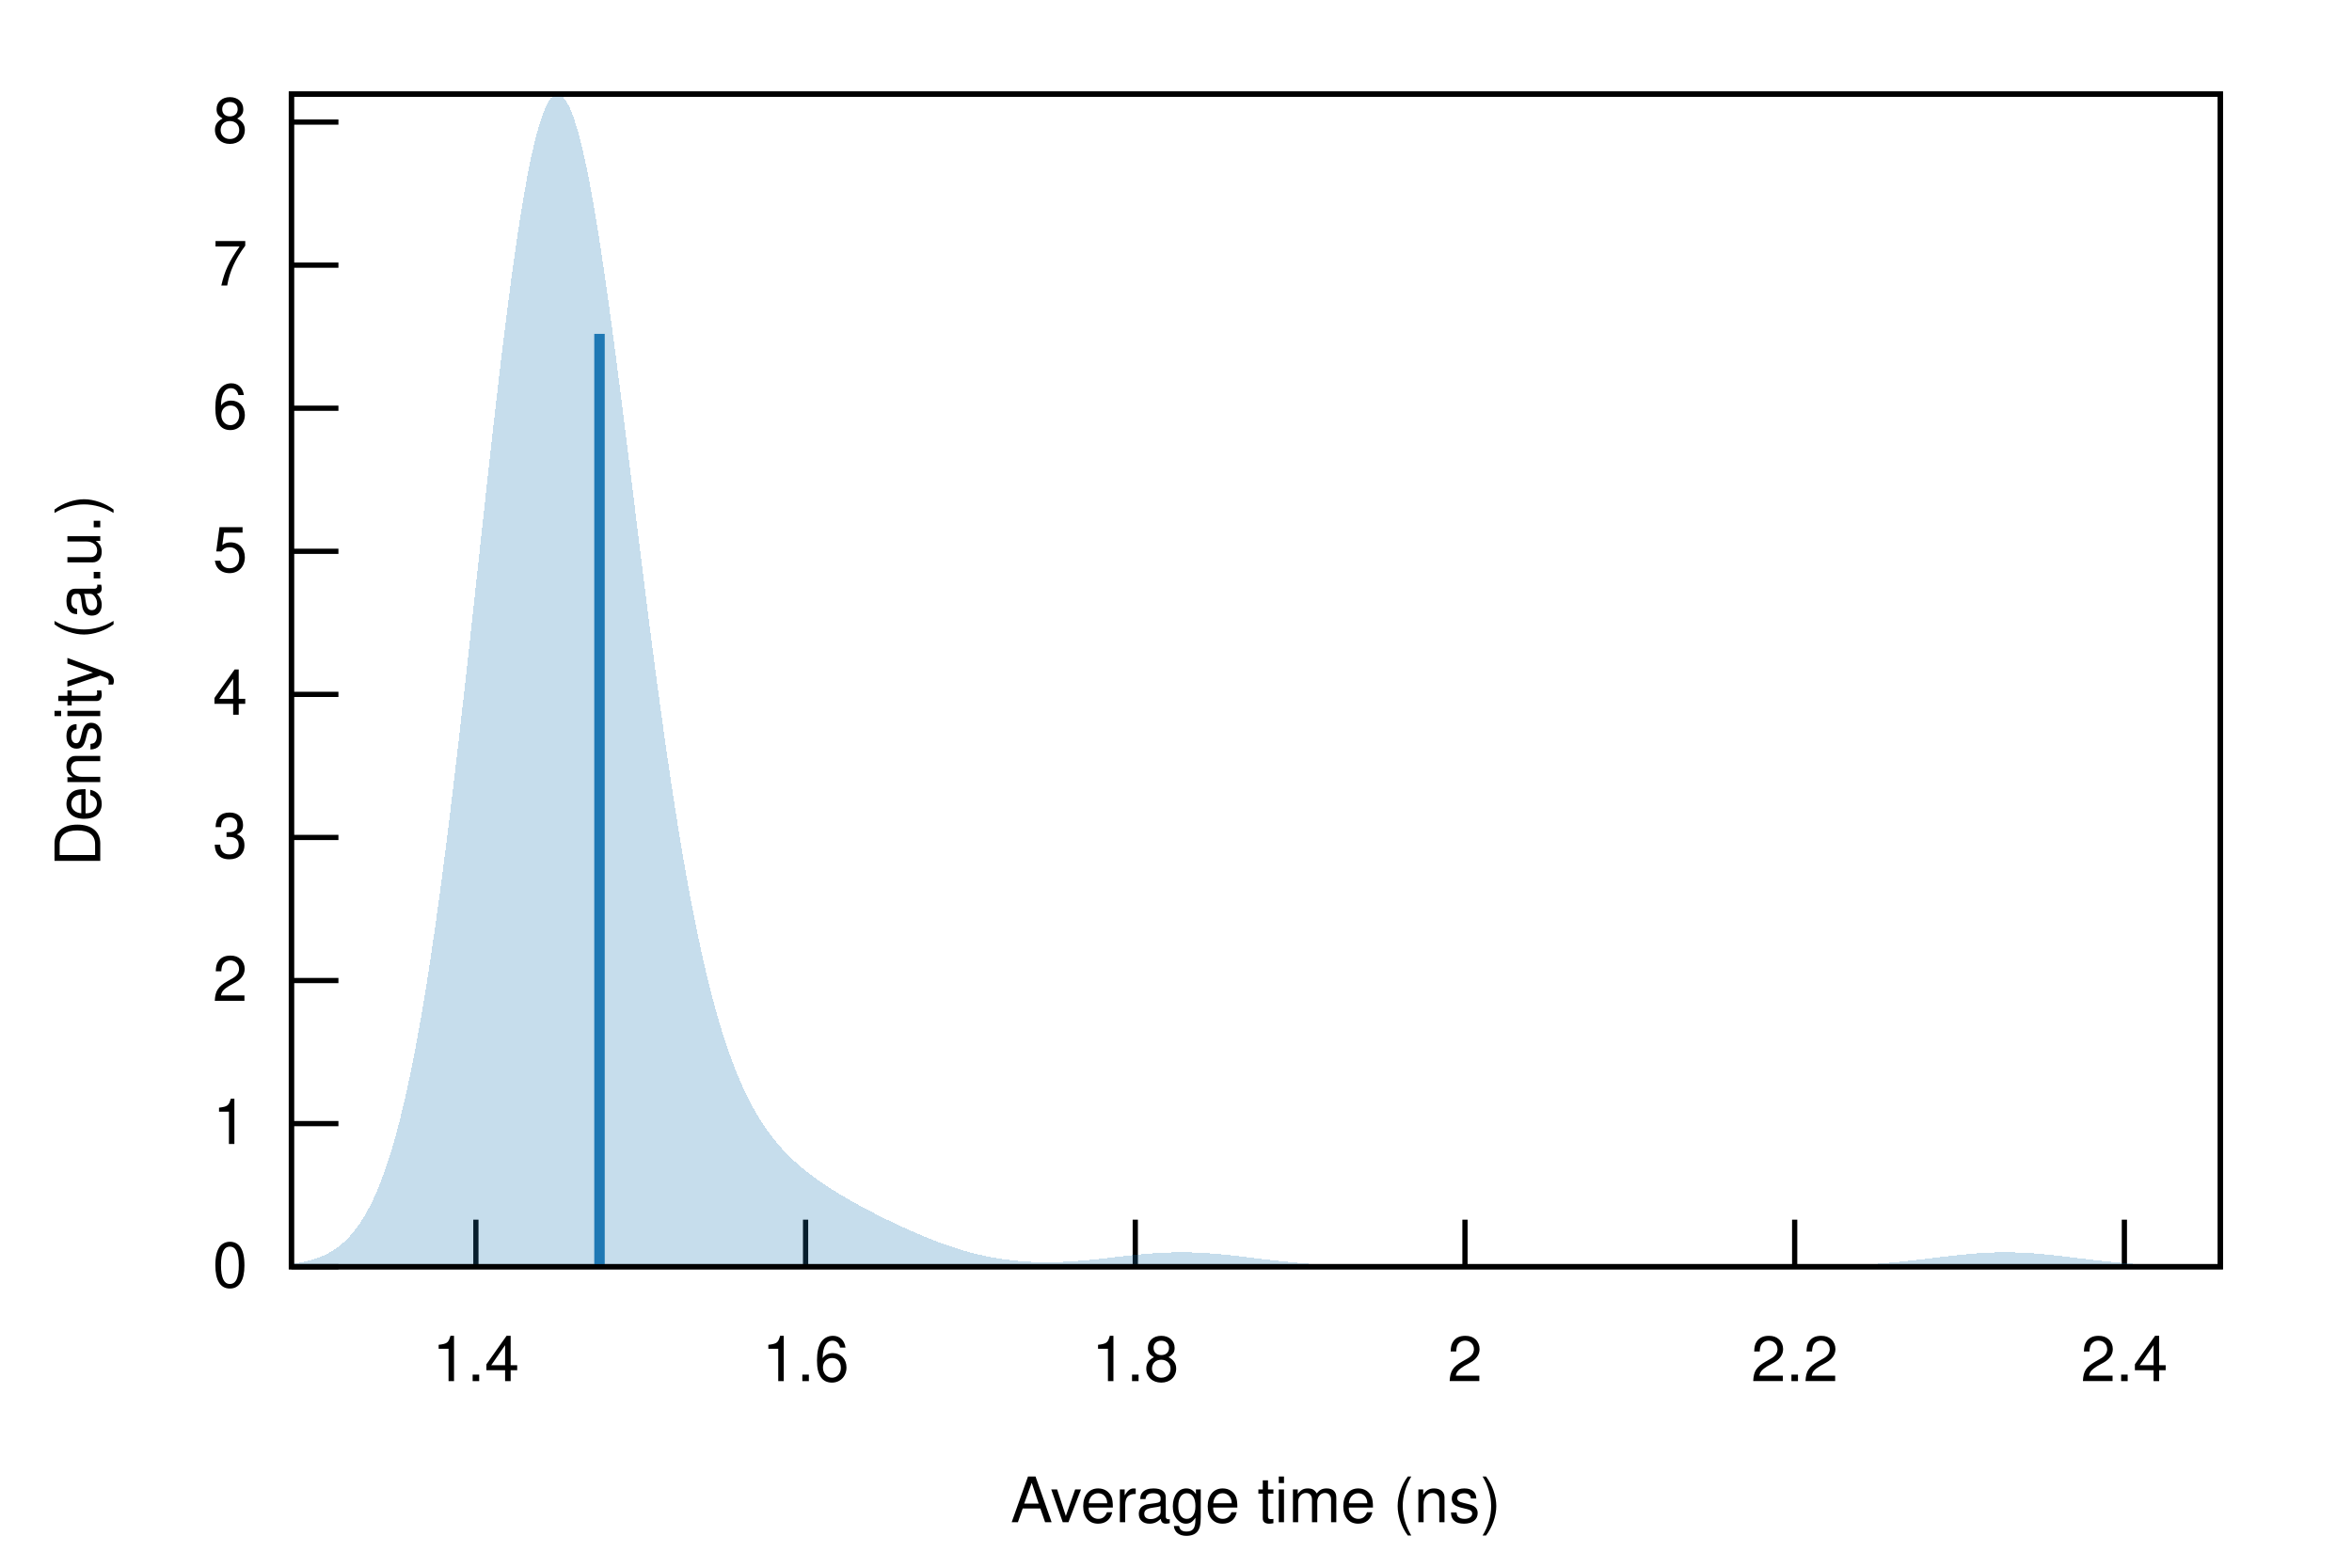
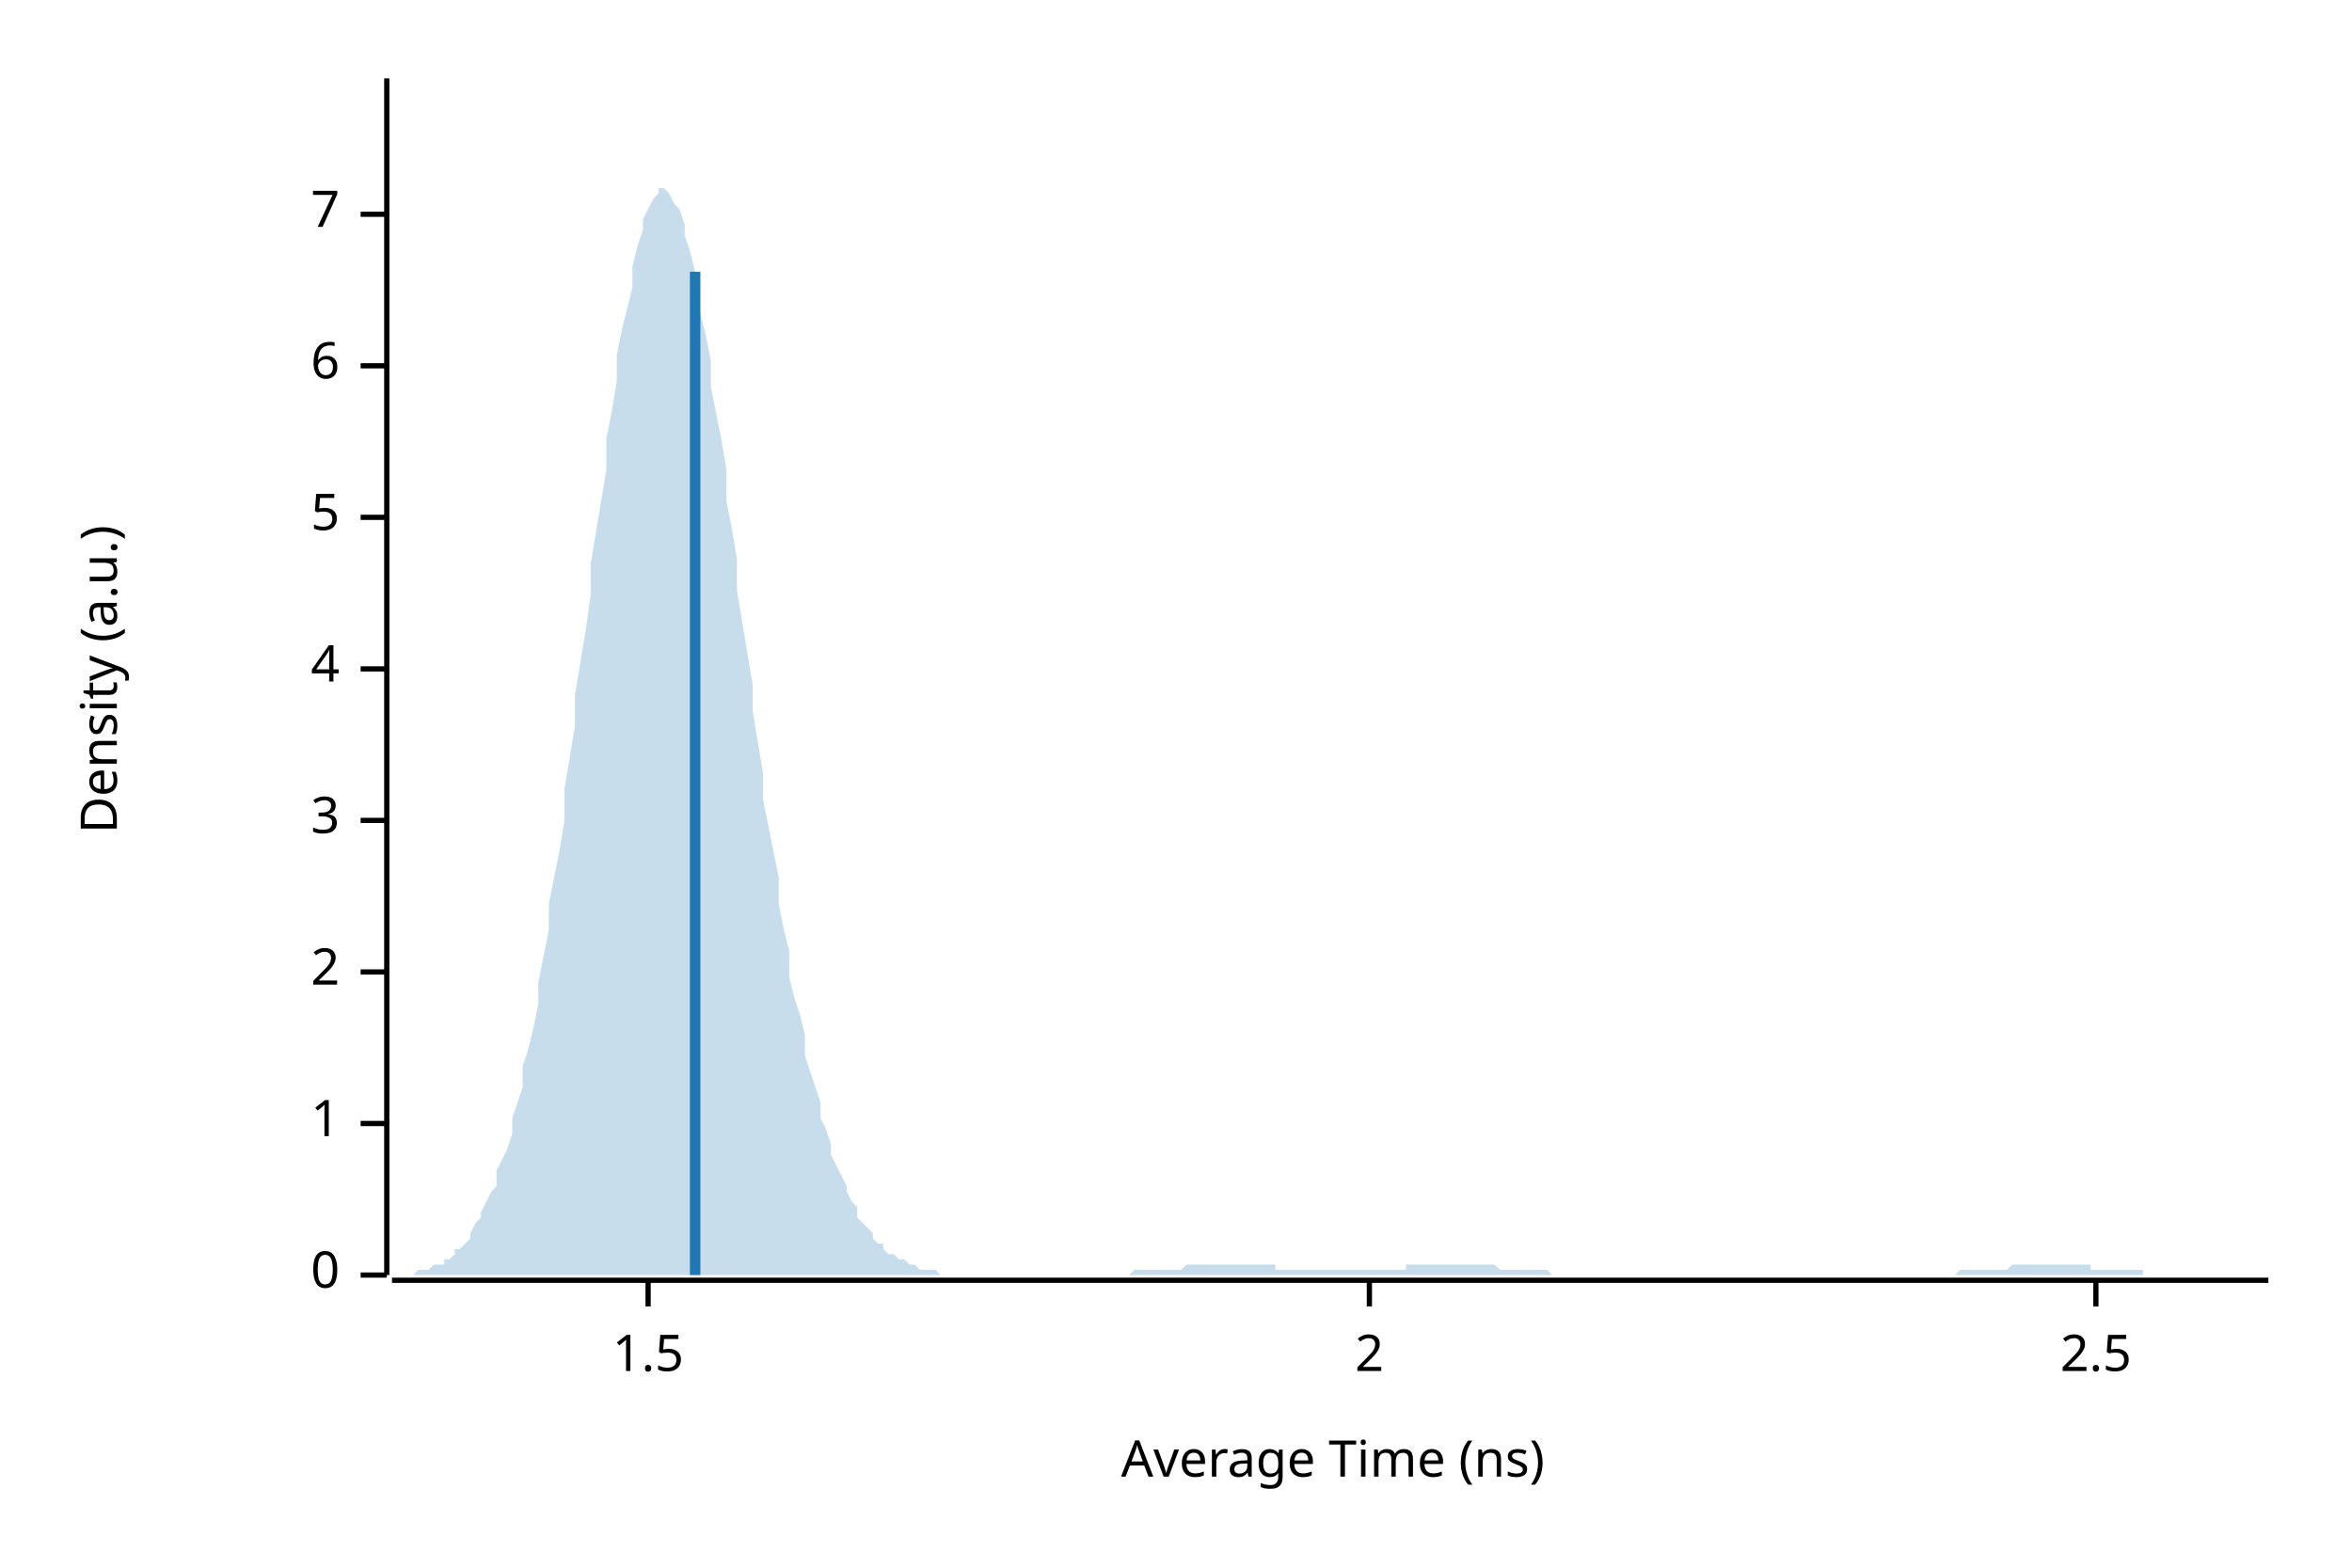
- <svg xmlns="http://www.w3.org/2000/svg" xmlns:xlink="http://www.w3.org/1999/xlink" viewBox="0 0 450 300">
-   <g id="gnuplot_canvas">
-     <rect x="0" y="0" width="450" height="300" fill="none" />
-     <defs>
-       <circle id="gpDot" r="0.5" stroke-width="0.5" stroke="currentColor" />
-       <path id="gpPt0" stroke-width="0.222" stroke="currentColor" d="M-1,0 h2 M0,-1 v2" />
-       <path id="gpPt1" stroke-width="0.222" stroke="currentColor" d="M-1,-1 L1,1 M1,-1 L-1,1" />
-       <path id="gpPt2" stroke-width="0.222" stroke="currentColor" d="M-1,0 L1,0 M0,-1 L0,1 M-1,-1 L1,1 M-1,1 L1,-1" />
-       <rect id="gpPt3" stroke-width="0.222" stroke="currentColor" x="-1" y="-1" width="2" height="2" />
-       <rect id="gpPt4" stroke-width="0.222" stroke="currentColor" fill="currentColor" x="-1" y="-1" width="2" height="2" />
-       <circle id="gpPt5" stroke-width="0.222" stroke="currentColor" cx="0" cy="0" r="1" />
-       <use xlink:href="#gpPt5" id="gpPt6" fill="currentColor" stroke="none" />
-       <path id="gpPt7" stroke-width="0.222" stroke="currentColor" d="M0,-1.33 L-1.33,0.67 L1.33,0.67 z" />
-       <use xlink:href="#gpPt7" id="gpPt8" fill="currentColor" stroke="none" />
-       <use xlink:href="#gpPt7" id="gpPt9" stroke="currentColor" transform="rotate(180)" />
-       <use xlink:href="#gpPt9" id="gpPt10" fill="currentColor" stroke="none" />
-       <use xlink:href="#gpPt3" id="gpPt11" stroke="currentColor" transform="rotate(45)" />
-       <use xlink:href="#gpPt11" id="gpPt12" fill="currentColor" stroke="none" />
-       <path id="gpPt13" stroke-width="0.222" stroke="currentColor" d="M0,1.330 L1.265,0.411 L0.782,-1.067 L-0.782,-1.076 L-1.265,0.411 z" />
-       <use xlink:href="#gpPt13" id="gpPt14" fill="currentColor" stroke="none" />
-       <filter id="textbox" filterUnits="objectBoundingBox" x="0" y="0" height="1" width="1">
-         <feFlood flood-color="white" flood-opacity="1" result="bgnd" />
-         <feComposite in="SourceGraphic" in2="bgnd" operator="atop" />
-       </filter>
-       <filter id="greybox" filterUnits="objectBoundingBox" x="0" y="0" height="1" width="1">
-         <feFlood flood-color="lightgrey" flood-opacity="1" result="grey" />
-         <feComposite in="SourceGraphic" in2="grey" operator="atop" />
-       </filter>
-     </defs>
-     <g fill="none" color="white" stroke="currentColor" stroke-width="1.00" stroke-linecap="butt" stroke-linejoin="miter">
- </g>
-     <g fill="none" color="black" stroke="currentColor" stroke-width="1.00" stroke-linecap="butt" stroke-linejoin="miter">
-       <path stroke="black" d="M55.75,242.40 L64.75,242.40  " />
-       <g transform="translate(47.36,246.30)" stroke="none" fill="black" font-family="Helvetica" font-size="12.00" text-anchor="end">
-         <text>
-           <tspan font-family="Helvetica"> 0</tspan>
-         </text>
-       </g>
-     </g>
-     <g fill="none" color="black" stroke="currentColor" stroke-width="1.00" stroke-linecap="butt" stroke-linejoin="miter">
-       <path stroke="black" d="M55.75,215.02 L64.75,215.02  " />
-       <g transform="translate(47.36,218.92)" stroke="none" fill="black" font-family="Helvetica" font-size="12.00" text-anchor="end">
-         <text>
-           <tspan font-family="Helvetica"> 1</tspan>
-         </text>
-       </g>
-     </g>
-     <g fill="none" color="black" stroke="currentColor" stroke-width="1.00" stroke-linecap="butt" stroke-linejoin="miter">
-       <path stroke="black" d="M55.75,187.64 L64.75,187.64  " />
-       <g transform="translate(47.36,191.54)" stroke="none" fill="black" font-family="Helvetica" font-size="12.00" text-anchor="end">
-         <text>
-           <tspan font-family="Helvetica"> 2</tspan>
-         </text>
-       </g>
-     </g>
-     <g fill="none" color="black" stroke="currentColor" stroke-width="1.00" stroke-linecap="butt" stroke-linejoin="miter">
-       <path stroke="black" d="M55.75,160.26 L64.75,160.26  " />
-       <g transform="translate(47.36,164.16)" stroke="none" fill="black" font-family="Helvetica" font-size="12.00" text-anchor="end">
-         <text>
-           <tspan font-family="Helvetica"> 3</tspan>
-         </text>
-       </g>
-     </g>
-     <g fill="none" color="black" stroke="currentColor" stroke-width="1.00" stroke-linecap="butt" stroke-linejoin="miter">
-       <path stroke="black" d="M55.75,132.88 L64.75,132.88  " />
-       <g transform="translate(47.36,136.78)" stroke="none" fill="black" font-family="Helvetica" font-size="12.00" text-anchor="end">
-         <text>
-           <tspan font-family="Helvetica"> 4</tspan>
-         </text>
-       </g>
-     </g>
-     <g fill="none" color="black" stroke="currentColor" stroke-width="1.00" stroke-linecap="butt" stroke-linejoin="miter">
-       <path stroke="black" d="M55.75,105.50 L64.75,105.50  " />
-       <g transform="translate(47.36,109.40)" stroke="none" fill="black" font-family="Helvetica" font-size="12.00" text-anchor="end">
-         <text>
-           <tspan font-family="Helvetica"> 5</tspan>
-         </text>
-       </g>
-     </g>
-     <g fill="none" color="black" stroke="currentColor" stroke-width="1.00" stroke-linecap="butt" stroke-linejoin="miter">
-       <path stroke="black" d="M55.75,78.12 L64.75,78.12  " />
-       <g transform="translate(47.36,82.02)" stroke="none" fill="black" font-family="Helvetica" font-size="12.00" text-anchor="end">
-         <text>
-           <tspan font-family="Helvetica"> 6</tspan>
-         </text>
-       </g>
-     </g>
-     <g fill="none" color="black" stroke="currentColor" stroke-width="1.00" stroke-linecap="butt" stroke-linejoin="miter">
-       <path stroke="black" d="M55.75,50.74 L64.75,50.74  " />
-       <g transform="translate(47.36,54.64)" stroke="none" fill="black" font-family="Helvetica" font-size="12.00" text-anchor="end">
-         <text>
-           <tspan font-family="Helvetica"> 7</tspan>
-         </text>
-       </g>
-     </g>
-     <g fill="none" color="black" stroke="currentColor" stroke-width="1.00" stroke-linecap="butt" stroke-linejoin="miter">
-       <path stroke="black" d="M55.75,23.36 L64.75,23.36  " />
-       <g transform="translate(47.36,27.26)" stroke="none" fill="black" font-family="Helvetica" font-size="12.00" text-anchor="end">
-         <text>
-           <tspan font-family="Helvetica"> 8</tspan>
-         </text>
-       </g>
-     </g>
-     <g fill="none" color="black" stroke="currentColor" stroke-width="1.00" stroke-linecap="butt" stroke-linejoin="miter">
-       <path stroke="black" d="M91.05,242.40 L91.05,233.40  " />
-       <g transform="translate(91.05,264.30)" stroke="none" fill="black" font-family="Helvetica" font-size="12.00" text-anchor="middle">
-         <text>
-           <tspan font-family="Helvetica"> 1.4</tspan>
-         </text>
-       </g>
-     </g>
-     <g fill="none" color="black" stroke="currentColor" stroke-width="1.00" stroke-linecap="butt" stroke-linejoin="miter">
-       <path stroke="black" d="M154.13,242.40 L154.13,233.40  " />
-       <g transform="translate(154.13,264.30)" stroke="none" fill="black" font-family="Helvetica" font-size="12.00" text-anchor="middle">
-         <text>
-           <tspan font-family="Helvetica"> 1.6</tspan>
-         </text>
-       </g>
-     </g>
-     <g fill="none" color="black" stroke="currentColor" stroke-width="1.00" stroke-linecap="butt" stroke-linejoin="miter">
-       <path stroke="black" d="M217.21,242.40 L217.21,233.40  " />
-       <g transform="translate(217.21,264.30)" stroke="none" fill="black" font-family="Helvetica" font-size="12.00" text-anchor="middle">
-         <text>
-           <tspan font-family="Helvetica"> 1.8</tspan>
-         </text>
-       </g>
-     </g>
-     <g fill="none" color="black" stroke="currentColor" stroke-width="1.00" stroke-linecap="butt" stroke-linejoin="miter">
-       <path stroke="black" d="M280.29,242.40 L280.29,233.40  " />
-       <g transform="translate(280.29,264.30)" stroke="none" fill="black" font-family="Helvetica" font-size="12.00" text-anchor="middle">
-         <text>
-           <tspan font-family="Helvetica"> 2</tspan>
-         </text>
-       </g>
-     </g>
-     <g fill="none" color="black" stroke="currentColor" stroke-width="1.00" stroke-linecap="butt" stroke-linejoin="miter">
-       <path stroke="black" d="M343.37,242.40 L343.37,233.40  " />
-       <g transform="translate(343.37,264.30)" stroke="none" fill="black" font-family="Helvetica" font-size="12.00" text-anchor="middle">
-         <text>
-           <tspan font-family="Helvetica"> 2.2</tspan>
-         </text>
-       </g>
-     </g>
-     <g fill="none" color="black" stroke="currentColor" stroke-width="1.00" stroke-linecap="butt" stroke-linejoin="miter">
-       <path stroke="black" d="M406.45,242.40 L406.45,233.40  " />
-       <g transform="translate(406.45,264.30)" stroke="none" fill="black" font-family="Helvetica" font-size="12.00" text-anchor="middle">
-         <text>
-           <tspan font-family="Helvetica"> 2.4</tspan>
-         </text>
-       </g>
-     </g>
-     <g fill="none" color="black" stroke="currentColor" stroke-width="1.00" stroke-linecap="butt" stroke-linejoin="miter">
- </g>
-     <g fill="none" color="black" stroke="currentColor" stroke-width="1.00" stroke-linecap="butt" stroke-linejoin="miter">
-       <path stroke="black" d="M55.75,18.01 L55.75,242.40 L424.82,242.40 L424.82,18.01 L55.75,18.01 Z  " />
-     </g>
-     <g fill="none" color="black" stroke="currentColor" stroke-width="1.00" stroke-linecap="butt" stroke-linejoin="miter">
- </g>
-     <g id="gnuplot_plot_1">
-       <g fill="none" color="black" stroke="currentColor" stroke-width="1.00" stroke-linecap="butt" stroke-linejoin="miter">
-         <g stroke="none" shape-rendering="crispEdges">
-           <polygon fill="rgb( 31, 120, 180)" fill-opacity="0.25" points="55.75,241.88 56.49,241.77 57.23,241.65 57.97,241.51 58.71,241.35 59.45,241.15 60.19,240.93 60.93,240.67 61.67,240.37 62.41,240.03 63.15,239.63 63.89,239.18 64.63,238.66 65.37,238.08 66.10,237.41 66.84,236.66 67.58,235.81 68.32,234.86 69.06,233.79 69.80,232.59 70.54,231.26 71.28,229.79 72.02,228.16 72.76,226.36 73.50,224.38 74.24,222.21 74.98,219.85 75.72,217.27 76.46,214.47 77.20,211.45 77.94,208.18 78.68,204.68 79.42,200.92 80.16,196.92 80.90,192.66 81.64,188.14 82.38,183.37 83.12,178.35 83.86,173.09 84.60,167.59 85.33,161.87 86.07,155.94 86.81,149.81 87.55,143.51 88.29,137.05 89.03,130.46 89.77,123.78 90.51,117.01 91.25,110.20 91.99,103.38 92.73,96.59 93.47,89.85 94.21,83.21 94.95,76.70 95.69,70.36 96.43,64.23 97.17,58.35 97.91,52.75 98.65,47.46 99.39,42.53 100.13,37.98 100.87,33.84 101.61,30.14 102.35,26.90 103.09,24.14 103.83,21.88 104.56,20.13 105.30,18.89 106.04,18.19 106.78,18.01 107.52,18.35 108.26,19.22 109.00,20.59 109.74,22.45 110.48,24.78 111.22,27.58 111.96,30.80 112.70,34.43 113.44,38.44 114.18,42.79 114.92,47.47 115.66,52.42 116.40,57.62 117.14,63.03 117.88,68.63 118.62,74.37 119.36,80.22 120.10,86.14 120.84,92.12 121.58,98.11 122.32,104.08 123.06,110.02 123.79,115.89 124.53,121.66 125.27,127.33 126.01,132.87 126.75,138.26 127.49,143.49 128.23,148.55 128.97,153.42 129.71,158.10 130.45,162.58 131.19,166.86 131.93,170.94 132.67,174.81 133.41,178.48 134.15,181.94 134.89,185.21 135.63,188.29 136.37,191.17 137.11,193.88 137.85,196.41 138.59,198.78 139.33,200.99 140.07,203.04 140.81,204.96 141.55,206.74 142.29,208.40 143.03,209.94 143.76,211.38 144.50,212.72 145.24,213.96 145.98,215.12 146.72,216.20 147.46,217.21 148.20,218.16 148.94,219.05 149.68,219.88 150.42,220.67 151.16,221.41 151.90,222.11 152.64,222.78 153.38,223.42 154.12,224.03 154.86,224.61 155.60,225.17 156.34,225.70 157.08,226.22 157.82,226.72 158.56,227.21 159.30,227.68 160.04,228.14 160.78,228.59 161.52,229.03 162.26,229.46 162.99,229.88 163.73,230.29 164.47,230.70 165.21,231.10 165.95,231.49 166.69,231.87 167.43,232.26 168.17,232.63 168.91,233.00 169.65,233.37 170.39,233.73 171.13,234.08 171.87,234.43 172.61,234.77 173.35,235.11 174.09,235.44 174.83,235.77 175.57,236.09 176.31,236.40 177.05,236.71 177.79,237.01 178.53,237.30 179.27,237.59 180.01,237.86 180.75,238.13 181.49,238.39 182.22,238.64 182.96,238.88 183.70,239.11 184.44,239.33 185.18,239.54 185.92,239.74 186.66,239.92 187.40,240.10 188.14,240.27 188.88,240.43 189.62,240.57 190.36,240.71 191.10,240.83 191.84,240.95 192.58,241.05 193.32,241.14 194.06,241.23 194.80,241.30 195.54,241.36 196.28,241.42 197.02,241.46 197.76,241.49 198.50,241.52 199.24,241.53 199.98,241.54 200.72,241.54 201.45,241.53 202.19,241.51 202.93,241.49 203.67,241.46 204.41,241.42 205.15,241.37 205.89,241.32 206.63,241.27 207.37,241.20 208.11,241.14 208.85,241.07 209.59,240.99 210.33,240.91 211.07,240.83 211.81,240.75 212.55,240.67 213.29,240.58 214.03,240.50 214.77,240.41 215.51,240.33 216.25,240.25 216.99,240.17 217.73,240.10 218.47,240.02 219.21,239.96 219.95,239.90 220.69,239.84 221.42,239.79 222.16,239.75 222.90,239.71 223.64,239.68 224.38,239.66 225.12,239.64 225.86,239.64 226.60,239.64 227.34,239.65 228.08,239.67 228.82,239.69 229.56,239.73 230.30,239.77 231.04,239.81 231.78,239.87 232.52,239.93 233.26,239.99 234.00,240.06 234.74,240.14 235.48,240.22 236.22,240.30 236.96,240.38 237.70,240.47 238.44,240.56 239.18,240.65 239.92,240.74 240.65,240.83 241.39,240.92 242.13,241.01 242.87,241.09 243.61,241.18 244.35,241.26 245.09,241.34 245.83,241.42 246.57,241.49 247.31,241.57 248.05,241.63 248.79,241.70 249.53,241.76 250.27,241.82 251.01,241.87 251.75,241.92 252.49,241.97 253.23,242.01 253.97,242.05 254.71,242.09 255.45,242.12 256.19,242.15 256.93,242.18 257.67,242.20 258.41,242.23 259.15,242.25 259.88,242.27 260.62,242.28 261.36,242.30 262.10,242.31 262.84,242.32 263.58,242.33 264.32,242.34 265.06,242.35 265.80,242.36 266.54,242.36 267.28,242.37 268.02,242.37 268.76,242.38 269.50,242.38 270.24,242.38 270.98,242.39 271.72,242.39 272.46,242.39 273.20,242.39 273.94,242.39 274.68,242.39 275.42,242.40 276.16,242.40 276.90,242.40 277.64,242.40 278.38,242.40 279.12,242.40 279.85,242.40 280.59,242.40 281.33,242.40 282.07,242.40 282.81,242.40 283.55,242.40 284.29,242.40 285.03,242.40 285.77,242.40 286.51,242.40 287.25,242.40 287.99,242.40 288.73,242.40 289.47,242.40 290.21,242.40 290.95,242.40 291.69,242.40 292.43,242.40 293.17,242.40 293.91,242.40 294.65,242.40 295.39,242.40 296.13,242.40 296.87,242.40 297.61,242.40 298.35,242.40 299.08,242.40 299.82,242.40 300.56,242.40 301.30,242.40 302.04,242.40 302.78,242.40 303.52,242.40 304.26,242.40 305.00,242.40 305.74,242.40 306.48,242.40 307.22,242.40 307.96,242.40 308.70,242.40 309.44,242.40 310.18,242.40 310.92,242.40 311.66,242.40 312.40,242.40 313.14,242.40 313.88,242.40 314.62,242.40 315.36,242.40 316.10,242.40 316.84,242.40 317.58,242.40 318.31,242.40 319.05,242.40 319.79,242.40 320.53,242.40 321.27,242.40 322.01,242.40 322.75,242.40 323.49,242.40 324.23,242.40 324.97,242.40 325.71,242.40 326.45,242.40 327.19,242.40 327.93,242.40 328.67,242.40 329.41,242.40 330.15,242.40 330.89,242.40 331.63,242.40 332.37,242.40 333.11,242.40 333.85,242.40 334.59,242.40 335.33,242.39 336.07,242.39 336.81,242.39 337.54,242.39 338.28,242.39 339.02,242.39 339.76,242.38 340.50,242.38 341.24,242.38 341.98,242.37 342.72,242.37 343.46,242.36 344.20,242.36 344.94,242.35 345.68,242.34 346.42,242.33 347.16,242.32 347.90,242.31 348.64,242.29 349.38,242.28 350.12,242.26 350.86,242.24 351.60,242.22 352.34,242.20 353.08,242.17 353.82,242.14 354.56,242.11 355.30,242.07 356.04,242.03 356.78,241.99 357.51,241.95 358.25,241.90 358.99,241.85 359.73,241.79 360.47,241.74 361.21,241.67 361.95,241.61 362.69,241.54 363.43,241.47 364.17,241.39 364.91,241.31 365.65,241.23 366.39,241.15 367.13,241.06 367.87,240.97 368.61,240.88 369.35,240.80 370.09,240.70 370.83,240.61 371.57,240.53 372.31,240.44 373.05,240.35 373.79,240.27 374.53,240.19 375.27,240.11 376.01,240.04 376.74,239.97 377.48,239.90 378.22,239.85 378.96,239.79 379.70,239.75 380.44,239.71 381.18,239.68 381.92,239.66 382.66,239.65 383.40,239.64 384.14,239.64 384.88,239.65 385.62,239.67 386.36,239.69 387.10,239.72 387.84,239.76 388.58,239.81 389.32,239.86 390.06,239.92 390.80,239.99 391.54,240.06 392.28,240.13 393.02,240.21 393.76,240.29 394.50,240.38 395.24,240.47 395.97,240.56 396.71,240.65 397.45,240.74 398.19,240.83 398.93,240.92 399.67,241.00 400.41,241.09 401.15,241.18 401.89,241.26 402.63,241.34 403.37,241.42 404.11,241.49 404.85,241.56 405.59,241.63 406.33,241.70 407.07,241.76 407.81,241.81 408.55,241.87 409.29,241.92 410.03,241.96 410.77,242.01 411.51,242.05 412.25,242.09 412.99,242.12 413.73,242.15 414.47,242.18 415.20,242.20 415.94,242.23 416.68,242.25 417.42,242.27 418.16,242.28 418.90,242.30 419.64,242.31 420.38,242.32 421.12,242.33 421.86,242.34 422.60,242.35 423.34,242.36 424.08,242.36 424.82,242.37 424.82,242.40 424.08,242.40 423.34,242.40 422.60,242.40 421.86,242.40 421.12,242.40 420.38,242.40 419.64,242.40 418.90,242.40 418.16,242.40 417.42,242.40 416.68,242.40 415.94,242.40 415.20,242.40 414.47,242.40 413.73,242.40 412.99,242.40 412.25,242.40 411.51,242.40 410.77,242.40 410.03,242.40 409.29,242.40 408.55,242.40 407.81,242.40 407.07,242.40 406.33,242.40 405.59,242.40 404.85,242.40 404.11,242.40 403.37,242.40 402.63,242.40 401.89,242.40 401.15,242.40 400.41,242.40 399.67,242.40 398.93,242.40 398.19,242.40 397.45,242.40 396.71,242.40 395.97,242.40 395.24,242.40 394.50,242.40 393.76,242.40 393.02,242.40 392.28,242.40 391.54,242.40 390.80,242.40 390.06,242.40 389.32,242.40 388.58,242.40 387.84,242.40 387.10,242.40 386.36,242.40 385.62,242.40 384.88,242.40 384.14,242.40 383.40,242.40 382.66,242.40 381.92,242.40 381.18,242.40 380.44,242.40 379.70,242.40 378.96,242.40 378.22,242.40 377.48,242.40 376.74,242.40 376.01,242.40 375.27,242.40 374.53,242.40 373.79,242.40 373.05,242.40 372.31,242.40 371.57,242.40 370.83,242.40 370.09,242.40 369.35,242.40 368.61,242.40 367.87,242.40 367.13,242.40 366.39,242.40 365.65,242.40 364.91,242.40 364.17,242.40 363.43,242.40 362.69,242.40 361.95,242.40 361.21,242.40 360.47,242.40 359.73,242.40 358.99,242.40 358.25,242.40 357.51,242.40 356.78,242.40 356.04,242.40 355.30,242.40 354.56,242.40 353.82,242.40 353.08,242.40 352.34,242.40 351.60,242.40 350.86,242.40 350.12,242.40 349.38,242.40 348.64,242.40 347.90,242.40 347.16,242.40 346.42,242.40 345.68,242.40 344.94,242.40 344.20,242.40 343.46,242.40 342.72,242.40 341.98,242.40 341.24,242.40 340.50,242.40 339.76,242.40 339.02,242.40 338.28,242.40 337.54,242.40 336.81,242.40 336.07,242.40 335.33,242.40 334.59,242.40 333.85,242.40 333.11,242.40 332.37,242.40 331.63,242.40 330.89,242.40 330.15,242.40 329.41,242.40 328.67,242.40 327.93,242.40 327.19,242.40 326.45,242.40 325.71,242.40 324.97,242.40 324.23,242.40 323.49,242.40 322.75,242.40 322.01,242.40 321.27,242.40 320.53,242.40 319.79,242.40 319.05,242.40 318.31,242.40 317.58,242.40 316.84,242.40 316.10,242.40 315.36,242.40 314.62,242.40 313.88,242.40 313.14,242.40 312.40,242.40 311.66,242.40 310.92,242.40 310.18,242.40 309.44,242.40 308.70,242.40 307.96,242.40 307.22,242.40 306.48,242.40 305.74,242.40 305.00,242.40 304.26,242.40 303.52,242.40 302.78,242.40 302.04,242.40 301.30,242.40 300.56,242.40 299.82,242.40 299.08,242.40 298.35,242.40 297.61,242.40 296.87,242.40 296.13,242.40 295.39,242.40 294.65,242.40 293.91,242.40 293.17,242.40 292.43,242.40 291.69,242.40 290.95,242.40 290.21,242.40 289.47,242.40 288.73,242.40 287.99,242.40 287.25,242.40 286.51,242.40 285.77,242.40 285.03,242.40 284.29,242.40 283.55,242.40 282.81,242.40 282.07,242.40 281.33,242.40 280.59,242.40 279.85,242.40 279.12,242.40 278.38,242.40 277.64,242.40 276.90,242.40 276.16,242.40 275.42,242.40 274.68,242.40 273.94,242.40 273.20,242.40 272.46,242.40 271.72,242.40 270.98,242.40 270.24,242.40 269.50,242.40 268.76,242.40 268.02,242.40 267.28,242.40 266.54,242.40 265.80,242.40 265.06,242.40 264.32,242.40 263.58,242.40 262.84,242.40 262.10,242.40 261.36,242.40 260.62,242.40 259.88,242.40 259.15,242.40 258.41,242.40 257.67,242.40 256.93,242.40 256.19,242.40 255.45,242.40 254.71,242.40 253.97,242.40 253.23,242.40 252.49,242.40 251.75,242.40 251.01,242.40 250.27,242.40 249.53,242.40 248.79,242.40 248.05,242.40 247.31,242.40 246.57,242.40 245.83,242.40 245.09,242.40 244.35,242.40 243.61,242.40 242.87,242.40 242.13,242.40 241.39,242.40 240.65,242.40 239.92,242.40 239.18,242.40 238.44,242.40 237.70,242.40 236.96,242.40 236.22,242.40 235.48,242.40 234.74,242.40 234.00,242.40 233.26,242.40 232.52,242.40 231.78,242.40 231.04,242.40 230.30,242.40 229.56,242.40 228.82,242.40 228.08,242.40 227.34,242.40 226.60,242.40 225.86,242.40 225.12,242.40 224.38,242.40 223.64,242.40 222.90,242.40 222.16,242.40 221.42,242.40 220.69,242.40 219.95,242.40 219.21,242.40 218.47,242.40 217.73,242.40 216.99,242.40 216.25,242.40 215.51,242.40 214.77,242.40 214.03,242.40 213.29,242.40 212.55,242.40 211.81,242.40 211.07,242.40 210.33,242.40 209.59,242.40 208.85,242.40 208.11,242.40 207.37,242.40 206.63,242.40 205.89,242.40 205.15,242.40 204.41,242.40 203.67,242.40 202.93,242.40 202.19,242.40 201.45,242.40 200.72,242.40 199.98,242.40 199.24,242.40 198.50,242.40 197.76,242.40 197.02,242.40 196.28,242.40 195.54,242.40 194.80,242.40 194.06,242.40 193.32,242.40 192.58,242.40 191.84,242.40 191.10,242.40 190.36,242.40 189.62,242.40 188.88,242.40 188.14,242.40 187.40,242.40 186.66,242.40 185.92,242.40 185.18,242.40 184.44,242.40 183.70,242.40 182.96,242.40 182.22,242.40 181.49,242.40 180.75,242.40 180.01,242.40 179.27,242.40 178.53,242.40 177.79,242.40 177.05,242.40 176.31,242.40 175.57,242.40 174.83,242.40 174.09,242.40 173.35,242.40 172.61,242.40 171.87,242.40 171.13,242.40 170.39,242.40 169.65,242.40 168.91,242.40 168.17,242.40 167.43,242.40 166.69,242.40 165.95,242.40 165.21,242.40 164.47,242.40 163.73,242.40 162.99,242.40 162.26,242.40 161.52,242.40 160.78,242.40 160.04,242.40 159.30,242.40 158.56,242.40 157.82,242.40 157.08,242.40 156.34,242.40 155.60,242.40 154.86,242.40 154.12,242.40 153.38,242.40 152.64,242.40 151.90,242.40 151.16,242.40 150.42,242.40 149.68,242.40 148.94,242.40 148.20,242.40 147.46,242.40 146.72,242.40 145.98,242.40 145.24,242.40 144.50,242.40 143.76,242.40 143.03,242.40 142.29,242.40 141.55,242.40 140.81,242.40 140.07,242.40 139.33,242.40 138.59,242.40 137.85,242.40 137.11,242.40 136.37,242.40 135.63,242.40 134.89,242.40 134.15,242.40 133.41,242.40 132.67,242.40 131.93,242.40 131.19,242.40 130.45,242.40 129.71,242.40 128.97,242.40 128.23,242.40 127.49,242.40 126.75,242.40 126.01,242.40 125.27,242.40 124.53,242.40 123.79,242.40 123.06,242.40 122.32,242.40 121.58,242.40 120.84,242.40 120.10,242.40 119.36,242.40 118.62,242.40 117.88,242.40 117.14,242.40 116.40,242.40 115.66,242.40 114.92,242.40 114.18,242.40 113.44,242.40 112.70,242.40 111.96,242.40 111.22,242.40 110.48,242.40 109.74,242.40 109.00,242.40 108.26,242.40 107.52,242.40 106.78,242.40 106.04,242.40 105.30,242.40 104.56,242.40 103.83,242.40 103.09,242.40 102.35,242.40 101.61,242.40 100.87,242.40 100.13,242.40 99.39,242.40 98.65,242.40 97.91,242.40 97.17,242.40 96.43,242.40 95.69,242.40 94.95,242.40 94.21,242.40 93.47,242.40 92.73,242.40 91.99,242.40 91.25,242.40 90.51,242.40 89.77,242.40 89.03,242.40 88.29,242.40 87.55,242.40 86.81,242.40 86.07,242.40 85.33,242.40 84.60,242.40 83.86,242.40 83.12,242.40 82.38,242.40 81.64,242.40 80.90,242.40 80.16,242.40 79.42,242.40 78.68,242.40 77.94,242.40 77.20,242.40 76.46,242.40 75.72,242.40 74.98,242.40 74.24,242.40 73.50,242.40 72.76,242.40 72.02,242.40 71.28,242.40 70.54,242.40 69.80,242.40 69.06,242.40 68.32,242.40 67.58,242.40 66.84,242.40 66.10,242.40 65.37,242.40 64.63,242.40 63.89,242.40 63.15,242.40 62.41,242.40 61.67,242.40 60.93,242.40 60.19,242.40 59.45,242.40 58.71,242.40 57.97,242.40 57.23,242.40 56.49,242.40 55.75,242.40 " />
-         </g>
-       </g>
-     </g>
-     <g id="gnuplot_plot_2">
-       <g fill="none" color="white" stroke="rgb( 31, 120, 180)" stroke-width="2.00" stroke-linecap="butt" stroke-linejoin="miter">
- </g>
-       <g fill="none" color="black" stroke="currentColor" stroke-width="2.00" stroke-linecap="butt" stroke-linejoin="miter">
-         <path stroke="rgb( 31, 120, 180)" d="M114.70,242.40 L114.70,63.89  " />
-       </g>
-     </g>
-     <g fill="none" color="black" stroke="currentColor" stroke-width="2.00" stroke-linecap="butt" stroke-linejoin="miter">
- </g>
-     <g fill="none" color="black" stroke="black" stroke-width="1.00" stroke-linecap="butt" stroke-linejoin="miter">
- </g>
-     <g fill="none" color="black" stroke="currentColor" stroke-width="1.00" stroke-linecap="butt" stroke-linejoin="miter">
-       <path stroke="black" d="M55.75,18.01 L55.75,242.40 L424.82,242.40 L424.82,18.01 L55.75,18.01 Z  " />
-       <g transform="translate(19.18,130.21) rotate(270.00)" stroke="none" fill="black" font-family="Helvetica" font-size="12.00" text-anchor="middle">
-         <text>
-           <tspan font-family="Helvetica">Density (a.u.)</tspan>
-         </text>
-       </g>
-     </g>
-     <g fill="none" color="black" stroke="currentColor" stroke-width="1.00" stroke-linecap="butt" stroke-linejoin="miter">
-       <g transform="translate(240.28,291.30)" stroke="none" fill="black" font-family="Helvetica" font-size="12.00" text-anchor="middle">
-         <text>
-           <tspan font-family="Helvetica">Average time (ns)</tspan>
-         </text>
-       </g>
-     </g>
-     <g fill="none" color="black" stroke="currentColor" stroke-width="1.00" stroke-linecap="butt" stroke-linejoin="miter">
- </g>
-     <g fill="none" color="black" stroke="currentColor" stroke-width="1.00" stroke-linecap="butt" stroke-linejoin="miter">
- </g>
-   </g>
+ <svg xmlns="http://www.w3.org/2000/svg" width="450" height="300" viewBox="0 0 450 300">
+   <text x="15" y="130" dy="0.76em" text-anchor="middle" font-family="sans-serif" font-size="9.677" opacity="1" fill="#000000" transform="rotate(270, 15, 130)">
+ Density (a.u.)
+ </text>
+   <text x="255" y="285" dy="-0.5ex" text-anchor="middle" font-family="sans-serif" font-size="9.677" opacity="1" fill="#000000">
+ Average Time (ns)
+ </text>
+   <polyline fill="none" opacity="1" stroke="#000000" stroke-width="1" points="74,15 74,244 " />
+   <text x="65" y="244" dy="0.5ex" text-anchor="end" font-family="sans-serif" font-size="9.677" opacity="1" fill="#000000">
+ 0
+ </text>
+   <polyline fill="none" opacity="1" stroke="#000000" stroke-width="1" points="69,244 74,244 " />
+   <text x="65" y="215" dy="0.5ex" text-anchor="end" font-family="sans-serif" font-size="9.677" opacity="1" fill="#000000">
+ 1
+ </text>
+   <polyline fill="none" opacity="1" stroke="#000000" stroke-width="1" points="69,215 74,215 " />
+   <text x="65" y="186" dy="0.5ex" text-anchor="end" font-family="sans-serif" font-size="9.677" opacity="1" fill="#000000">
+ 2
+ </text>
+   <polyline fill="none" opacity="1" stroke="#000000" stroke-width="1" points="69,186 74,186 " />
+   <text x="65" y="157" dy="0.5ex" text-anchor="end" font-family="sans-serif" font-size="9.677" opacity="1" fill="#000000">
+ 3
+ </text>
+   <polyline fill="none" opacity="1" stroke="#000000" stroke-width="1" points="69,157 74,157 " />
+   <text x="65" y="128" dy="0.5ex" text-anchor="end" font-family="sans-serif" font-size="9.677" opacity="1" fill="#000000">
+ 4
+ </text>
+   <polyline fill="none" opacity="1" stroke="#000000" stroke-width="1" points="69,128 74,128 " />
+   <text x="65" y="99" dy="0.5ex" text-anchor="end" font-family="sans-serif" font-size="9.677" opacity="1" fill="#000000">
+ 5
+ </text>
+   <polyline fill="none" opacity="1" stroke="#000000" stroke-width="1" points="69,99 74,99 " />
+   <text x="65" y="70" dy="0.5ex" text-anchor="end" font-family="sans-serif" font-size="9.677" opacity="1" fill="#000000">
+ 6
+ </text>
+   <polyline fill="none" opacity="1" stroke="#000000" stroke-width="1" points="69,70 74,70 " />
+   <text x="65" y="41" dy="0.5ex" text-anchor="end" font-family="sans-serif" font-size="9.677" opacity="1" fill="#000000">
+ 7
+ </text>
+   <polyline fill="none" opacity="1" stroke="#000000" stroke-width="1" points="69,41 74,41 " />
+   <polyline fill="none" opacity="1" stroke="#000000" stroke-width="1" points="75,245 434,245 " />
+   <text x="124" y="255" dy="0.76em" text-anchor="middle" font-family="sans-serif" font-size="9.677" opacity="1" fill="#000000">
+ 1.5
+ </text>
+   <polyline fill="none" opacity="1" stroke="#000000" stroke-width="1" points="124,245 124,250 " />
+   <text x="262" y="255" dy="0.76em" text-anchor="middle" font-family="sans-serif" font-size="9.677" opacity="1" fill="#000000">
+ 2
+ </text>
+   <polyline fill="none" opacity="1" stroke="#000000" stroke-width="1" points="262,245 262,250 " />
+   <text x="401" y="255" dy="0.76em" text-anchor="middle" font-family="sans-serif" font-size="9.677" opacity="1" fill="#000000">
+ 2.5
+ </text>
+   <polyline fill="none" opacity="1" stroke="#000000" stroke-width="1" points="401,245 401,250 " />
+   <polygon opacity="0.25" fill="#1F78B4" points="75,244 75,244 76,244 77,244 77,244 78,244 79,244 80,243 80,243 81,243 82,243 82,243 83,242 84,242 85,242 85,241 86,241 87,240 87,239 88,239 89,238 90,237 90,236 91,234 92,233 92,232 93,230 94,228 95,227 95,224 96,222 97,220 98,217 98,214 99,211 100,208 100,204 101,201 102,197 103,192 103,188 104,183 105,178 105,173 106,168 107,163 108,157 108,151 109,145 110,139 110,133 111,127 112,121 113,114 113,108 114,102 115,96 116,90 116,84 117,79 118,73 118,68 119,63 120,59 121,55 121,51 122,47 123,44 123,42 124,40 125,38 126,37 126,36 127,36 128,37 128,37 129,39 130,40 131,43 131,45 132,48 133,52 133,56 134,60 135,64 136,69 136,74 137,79 138,84 139,90 139,96 140,101 141,107 141,113 142,119 143,125 144,131 144,136 145,142 146,148 146,153 147,158 148,163 149,168 149,173 150,178 151,182 151,187 152,191 153,194 154,198 154,202 155,205 156,208 157,211 157,214 158,216 159,219 159,221 160,223 161,225 162,227 162,228 163,230 164,231 164,233 165,234 166,235 167,236 167,237 168,238 169,238 169,239 170,240 171,240 172,241 172,241 173,241 174,242 175,242 175,242 176,243 177,243 177,243 178,243 179,243 180,244 180,244 181,244 182,244 182,244 183,244 184,244 185,244 185,244 186,244 187,244 187,244 188,244 189,244 190,244 190,244 191,244 192,244 192,244 193,244 194,244 195,244 195,244 196,244 197,244 198,244 198,244 199,244 200,244 200,244 201,244 202,244 203,244 203,244 204,244 205,244 205,244 206,244 207,244 208,244 208,244 209,244 210,244 210,244 211,244 212,244 213,244 213,244 214,244 215,244 216,244 216,244 217,243 218,243 218,243 219,243 220,243 221,243 221,243 222,243 223,243 223,243 224,243 225,243 226,243 226,243 227,242 228,242 228,242 229,242 230,242 231,242 231,242 232,242 233,242 233,242 234,242 235,242 236,242 236,242 237,242 238,242 239,242 239,242 240,242 241,242 241,242 242,242 243,242 244,242 244,243 245,243 246,243 246,243 247,243 248,243 249,243 249,243 250,243 251,243 251,243 252,243 253,243 254,243 254,243 255,243 256,243 257,243 257,243 258,243 259,243 259,243 260,243 261,243 262,243 262,243 263,243 264,243 264,243 265,243 266,243 267,243 267,243 268,243 269,243 269,242 270,242 271,242 272,242 272,242 273,242 274,242 275,242 275,242 276,242 277,242 277,242 278,242 279,242 280,242 280,242 281,242 282,242 282,242 283,242 284,242 285,242 285,242 286,242 287,243 287,243 288,243 289,243 290,243 290,243 291,243 292,243 292,243 293,243 294,243 295,243 295,243 296,243 297,244 298,244 298,244 299,244 300,244 300,244 301,244 302,244 303,244 303,244 304,244 305,244 305,244 306,244 307,244 308,244 308,244 309,244 310,244 310,244 311,244 312,244 313,244 313,244 314,244 315,244 316,244 316,244 317,244 318,244 318,244 319,244 320,244 321,244 321,244 322,244 323,244 323,244 324,244 325,244 326,244 326,244 327,244 328,244 328,244 329,244 330,244 331,244 331,244 332,244 333,244 333,244 334,244 335,244 336,244 336,244 337,244 338,244 339,244 339,244 340,244 341,244 341,244 342,244 343,244 344,244 344,244 345,244 346,244 346,244 347,244 348,244 349,244 349,244 350,244 351,244 351,244 352,244 353,244 354,244 354,244 355,244 356,244 357,244 357,244 358,244 359,244 359,244 360,244 361,244 362,244 362,244 363,244 364,244 364,244 365,244 366,244 367,244 367,244 368,244 369,244 369,244 370,244 371,244 372,244 372,244 373,244 374,244 375,243 375,243 376,243 377,243 377,243 378,243 379,243 380,243 380,243 381,243 382,243 382,243 383,243 384,243 385,242 385,242 386,242 387,242 387,242 388,242 389,242 390,242 390,242 391,242 392,242 392,242 393,242 394,242 395,242 395,242 396,242 397,242 398,242 398,242 399,242 400,242 400,243 401,243 402,243 403,243 403,243 404,243 405,243 405,243 406,243 407,243 408,243 408,243 409,243 410,243 410,244 411,244 412,244 413,244 413,244 414,244 415,244 416,244 416,244 417,244 418,244 418,244 419,244 420,244 421,244 421,244 422,244 423,244 423,244 424,244 425,244 426,244 426,244 427,244 428,244 428,244 429,244 430,244 431,244 431,244 432,244 433,244 434,244 434,244 75,244 " />
+   <polyline fill="none" opacity="1" stroke="#1F78B4" stroke-width="2" points="133,244 133,52 " />
</svg>
